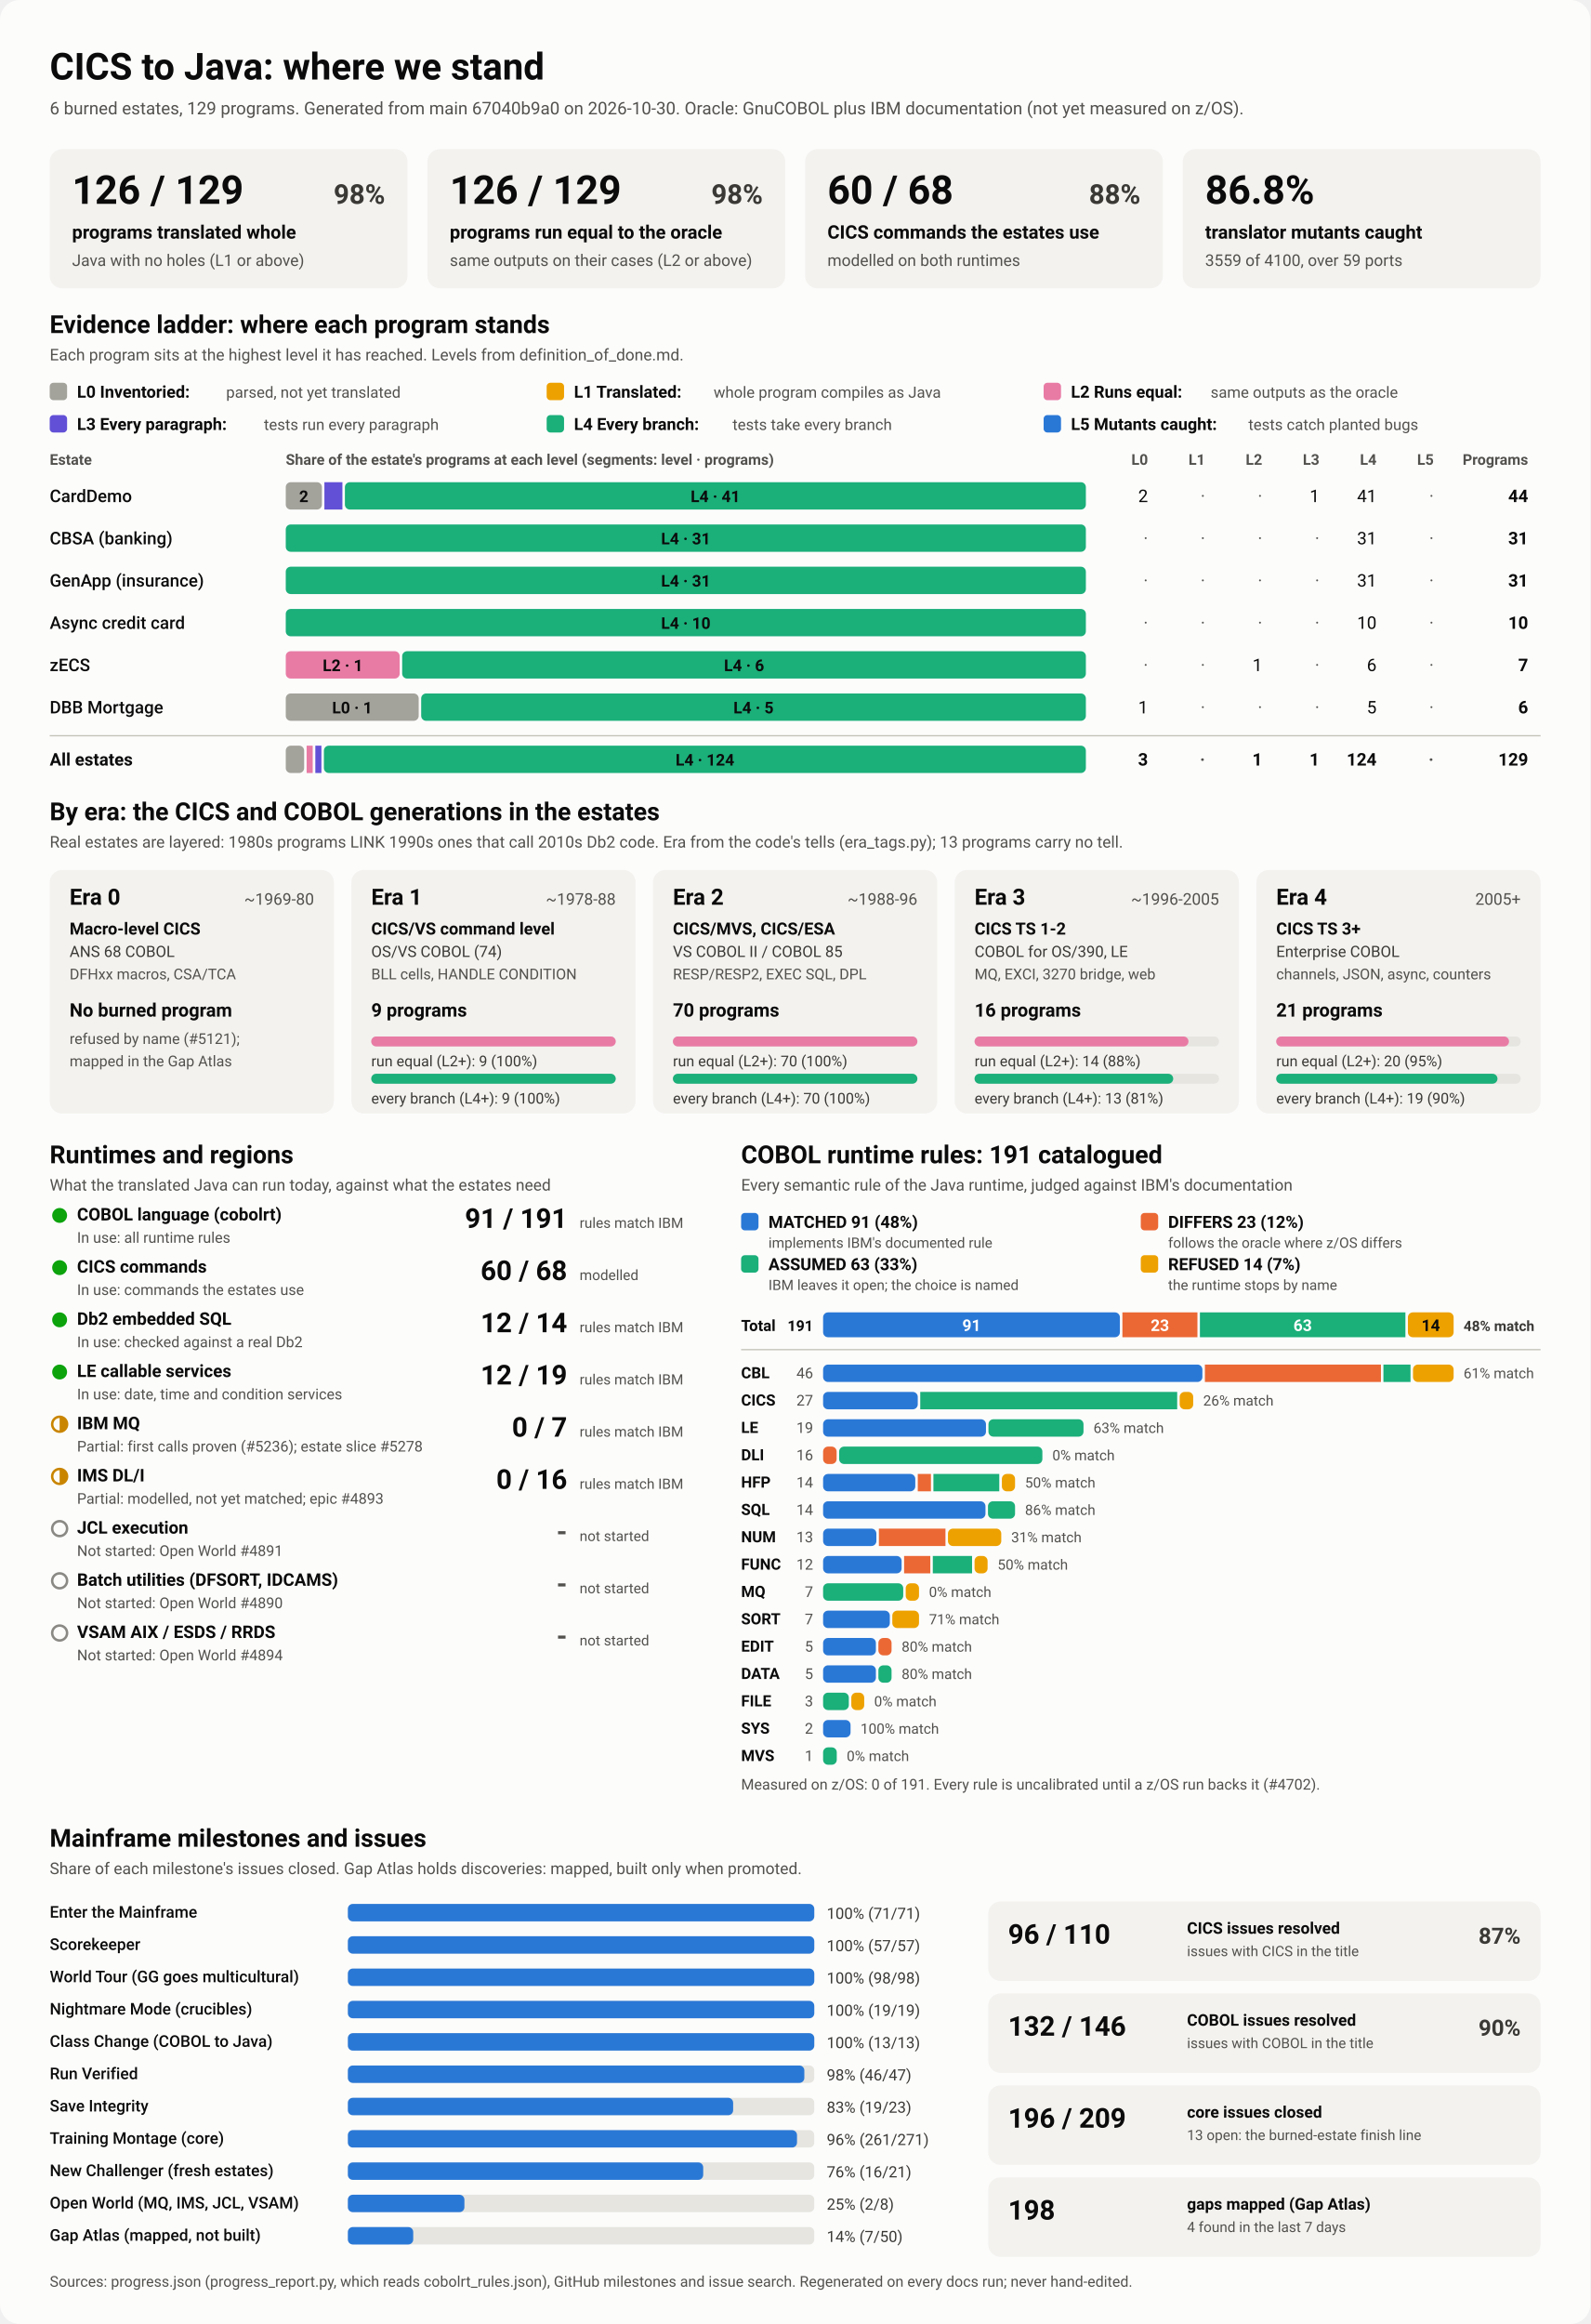
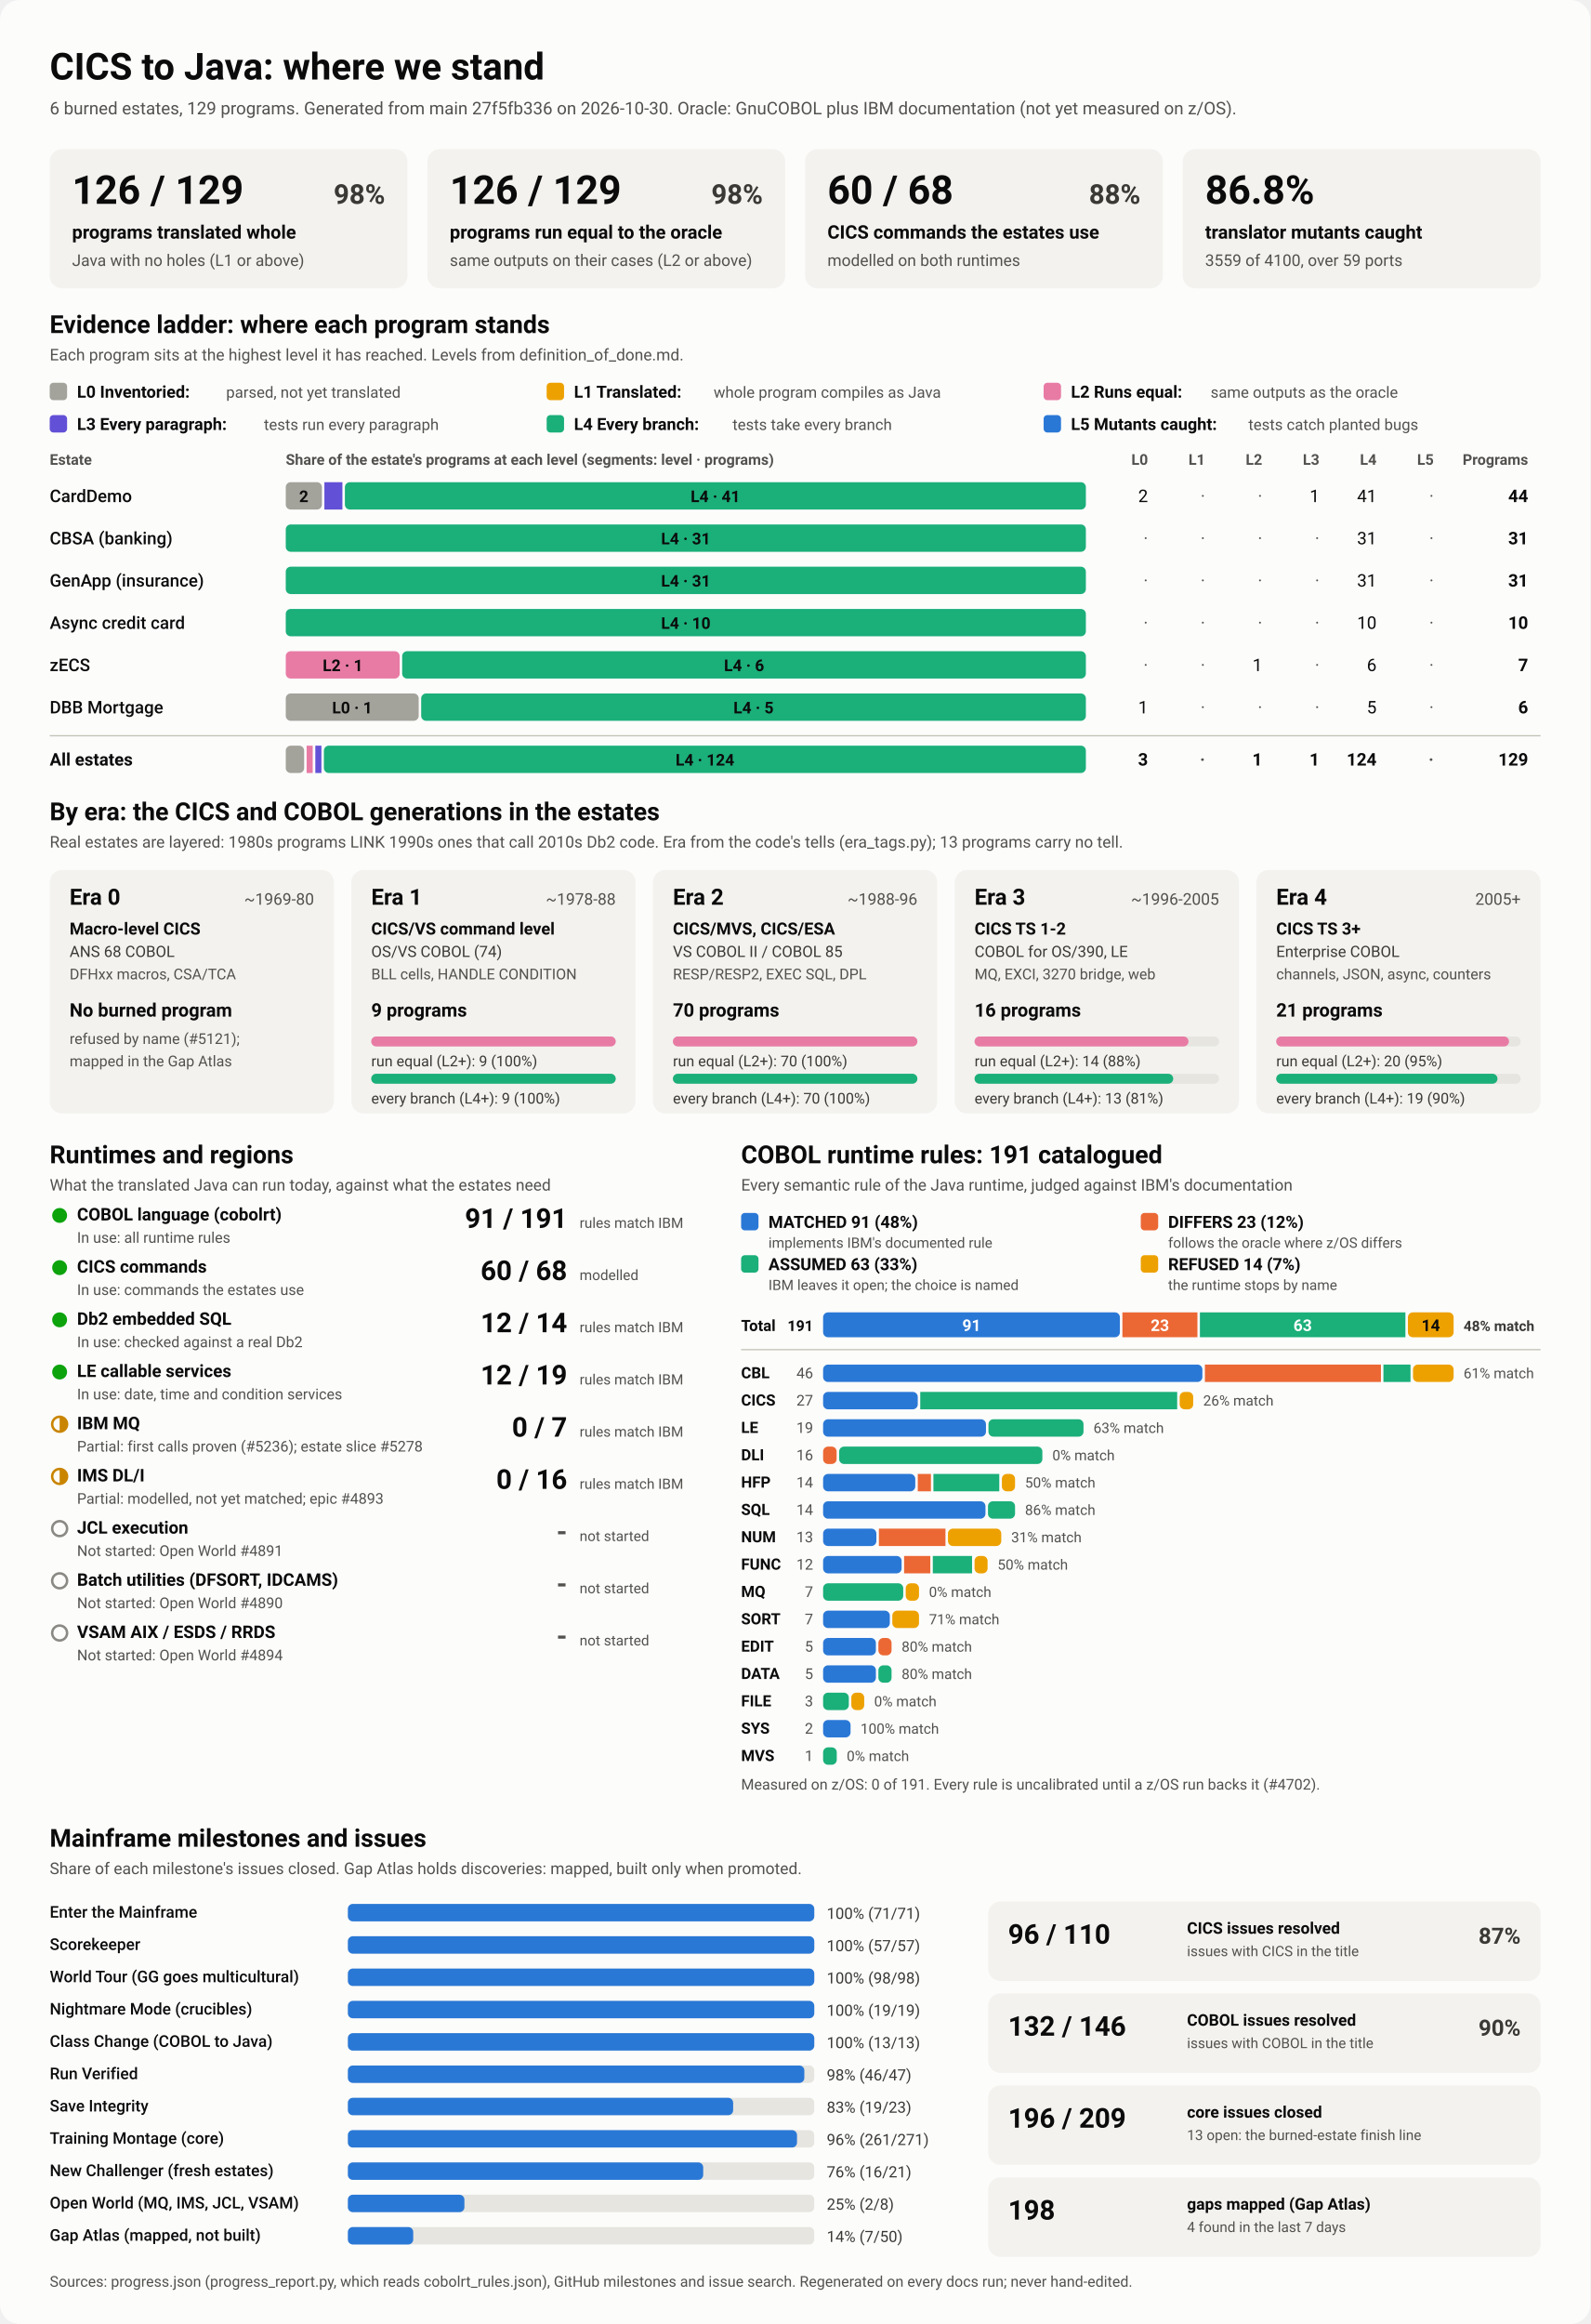
<svg xmlns="http://www.w3.org/2000/svg" viewBox="0 0 1280 1870" width="1280" height="1870" role="img" aria-labelledby="ttl">
  <style>
    svg { font-family: system-ui, -apple-system, 'Segoe UI', Roboto, Helvetica, Arial, sans-serif; }
    .bg { fill: #fcfcfb; }
    .card { fill: #f3f2ef; }
    .track { fill: #e6e5e0; }
    .rule { stroke: #c3c2b7; stroke-width: 1; }
    .t1 { fill: #0b0b0b; } .t2 { fill: #3a3936; } .t3 { fill: #52514e; }
    .on-dark { fill: #ffffff; } .on-light { fill: #0b0b0b; }
    .lv0 { fill: #a3a29b; } .lv1 { fill: #eda100; } .lv2 { fill: #e87ba4; } .lv3 { fill: #6250d6; } .lv4 { fill: #1baf7a; } .lv5 { fill: #2a78d6; } 
    .s0 { fill: #2a78d6; } .s1 { fill: #eb6834; } .s2 { fill: #1baf7a; } .s3 { fill: #eda100; } 
    .prog { fill: #2a78d6; }
    .st-good { fill: #0ca30c; } .st-warn { fill: none; stroke: #c98500; stroke-width: 2; }
    .st-warn-fill { fill: #c98500; } .st-none { fill: none; stroke: #8a8984; stroke-width: 2; }
    @media (prefers-color-scheme: dark) {
      .bg { fill: #1a1a19; } .card { fill: #242422; } .track { fill: #383835; } .rule { stroke: #52514e; }
      .t1 { fill: #f0efec; } .t2 { fill: #dddcd6; } .t3 { fill: #c3c2b7; }
      .on-light { fill: #0b0b0b; } .prog { fill: #3987e5; }
      .lv0 { fill: #6b6a64; } .lv1 { fill: #c98500; } .lv2 { fill: #d55181; } .lv3 { fill: #9085e9; } .lv4 { fill: #199e70; } .lv5 { fill: #3987e5; } 
      .s0 { fill: #3987e5; } .s1 { fill: #d95926; } .s2 { fill: #199e70; } .s3 { fill: #c98500; } 
    }
  </style>
  <rect class="bg" width="1280" height="1870" rx="16" />
  <text x="40.0" y="64.0" class="t1" font-size="30" font-weight="700" text-anchor="start">CICS to Java: where we stand</text>
-   <text x="40.0" y="92.0" class="t3" font-size="14" font-weight="400" text-anchor="start">6 burned estates, 129 programs. Generated from main 67040b9a0 on 2026-10-30. Oracle: GnuCOBOL plus IBM documentation (not yet measured on z/OS).</text>
+   <text x="40.0" y="92.0" class="t3" font-size="14" font-weight="400" text-anchor="start">6 burned estates, 129 programs. Generated from main 27f5fb336 on 2026-10-30. Oracle: GnuCOBOL plus IBM documentation (not yet measured on z/OS).</text>
  <rect x="40.0" y="120.0" width="288.0" height="112.0" rx="10" class="card" />
  <text x="58.0" y="164.0" class="t1" font-size="32" font-weight="700" text-anchor="start">126 / 129</text>
  <text x="310.0" y="164.0" class="t2" font-size="22" font-weight="600" text-anchor="end">98%</text>
  <text x="58.0" y="192.0" class="t1" font-size="15" font-weight="600" text-anchor="start">programs translated whole</text>
  <text x="58.0" y="214.0" class="t3" font-size="13" font-weight="400" text-anchor="start">Java with no holes (L1 or above)</text>
  <rect x="344.0" y="120.0" width="288.0" height="112.0" rx="10" class="card" />
  <text x="362.0" y="164.0" class="t1" font-size="32" font-weight="700" text-anchor="start">126 / 129</text>
  <text x="614.0" y="164.0" class="t2" font-size="22" font-weight="600" text-anchor="end">98%</text>
  <text x="362.0" y="192.0" class="t1" font-size="15" font-weight="600" text-anchor="start">programs run equal to the oracle</text>
  <text x="362.0" y="214.0" class="t3" font-size="13" font-weight="400" text-anchor="start">same outputs on their cases (L2 or above)</text>
  <rect x="648.0" y="120.0" width="288.0" height="112.0" rx="10" class="card" />
  <text x="666.0" y="164.0" class="t1" font-size="32" font-weight="700" text-anchor="start">60 / 68</text>
  <text x="918.0" y="164.0" class="t2" font-size="22" font-weight="600" text-anchor="end">88%</text>
  <text x="666.0" y="192.0" class="t1" font-size="15" font-weight="600" text-anchor="start">CICS commands the estates use</text>
  <text x="666.0" y="214.0" class="t3" font-size="13" font-weight="400" text-anchor="start">modelled on both runtimes</text>
  <rect x="952.0" y="120.0" width="288.0" height="112.0" rx="10" class="card" />
  <text x="970.0" y="164.0" class="t1" font-size="32" font-weight="700" text-anchor="start">86.8%</text>
  <text x="970.0" y="192.0" class="t1" font-size="15" font-weight="600" text-anchor="start">translator mutants caught</text>
  <text x="970.0" y="214.0" class="t3" font-size="13" font-weight="400" text-anchor="start">3559 of 4100, over 59 ports</text>
  <text x="40.0" y="268.0" class="t1" font-size="20" font-weight="700" text-anchor="start">Evidence ladder: where each program stands</text>
  <text x="40.0" y="290.0" class="t3" font-size="13" font-weight="400" text-anchor="start">Each program sits at the highest level it has reached. Levels from definition_of_done.md.</text>
  <rect x="40.0" y="308.0" width="14.0" height="14.0" rx="3" class="lv0" />
  <text x="62.0" y="320.0" class="t1" font-size="13.5" font-weight="600" text-anchor="start">L0 Inventoried:</text>
  <text x="182.0" y="320.0" class="t3" font-size="12.5" font-weight="400" text-anchor="start">parsed, not yet translated</text>
  <rect x="440.0" y="308.0" width="14.0" height="14.0" rx="3" class="lv1" />
  <text x="462.0" y="320.0" class="t1" font-size="13.5" font-weight="600" text-anchor="start">L1 Translated:</text>
  <text x="574.4" y="320.0" class="t3" font-size="12.5" font-weight="400" text-anchor="start">whole program compiles as Java</text>
  <rect x="840.0" y="308.0" width="14.0" height="14.0" rx="3" class="lv2" />
  <text x="862.0" y="320.0" class="t1" font-size="13.5" font-weight="600" text-anchor="start">L2 Runs equal:</text>
  <text x="974.4" y="320.0" class="t3" font-size="12.5" font-weight="400" text-anchor="start">same outputs as the oracle</text>
  <rect x="40.0" y="334.0" width="14.0" height="14.0" rx="3" class="lv3" />
  <text x="62.0" y="346.0" class="t1" font-size="13.5" font-weight="600" text-anchor="start">L3 Every paragraph:</text>
  <text x="212.4" y="346.0" class="t3" font-size="12.5" font-weight="400" text-anchor="start">tests run every paragraph</text>
  <rect x="440.0" y="334.0" width="14.0" height="14.0" rx="3" class="lv4" />
  <text x="462.0" y="346.0" class="t1" font-size="13.5" font-weight="600" text-anchor="start">L4 Every branch:</text>
  <text x="589.6" y="346.0" class="t3" font-size="12.5" font-weight="400" text-anchor="start">tests take every branch</text>
  <rect x="840.0" y="334.0" width="14.0" height="14.0" rx="3" class="lv5" />
  <text x="862.0" y="346.0" class="t1" font-size="13.5" font-weight="600" text-anchor="start">L5 Mutants caught:</text>
  <text x="1004.8" y="346.0" class="t3" font-size="12.5" font-weight="400" text-anchor="start">tests catch planted bugs</text>
  <text x="40.0" y="374.0" class="t3" font-size="12" font-weight="600" text-anchor="start">Estate</text>
  <text x="230.0" y="374.0" class="t3" font-size="12" font-weight="600" text-anchor="start">Share of the estate's programs at each level (segments: level · programs)</text>
  <text x="924.0" y="374.0" class="t3" font-size="12" font-weight="600" text-anchor="end">L0</text>
  <text x="970.0" y="374.0" class="t3" font-size="12" font-weight="600" text-anchor="end">L1</text>
  <text x="1016.0" y="374.0" class="t3" font-size="12" font-weight="600" text-anchor="end">L2</text>
  <text x="1062.0" y="374.0" class="t3" font-size="12" font-weight="600" text-anchor="end">L3</text>
  <text x="1108.0" y="374.0" class="t3" font-size="12" font-weight="600" text-anchor="end">L4</text>
  <text x="1154.0" y="374.0" class="t3" font-size="12" font-weight="600" text-anchor="end">L5</text>
  <text x="1230.0" y="374.0" class="t3" font-size="12" font-weight="600" text-anchor="end">Programs</text>
  <text x="40.0" y="404.0" class="t1" font-size="14" font-weight="500" text-anchor="start">CardDemo</text>
  <rect x="230.0" y="388.0" width="29.1" height="22.0" rx="4" class="lv0" />
  <text x="244.5" y="404.0" class="on-light" font-size="13" font-weight="600" text-anchor="middle">2</text>
  <rect x="261.1" y="388.0" width="14.5" height="22.0" rx="0" class="lv3" />
  <rect x="277.6" y="388.0" width="596.4" height="22.0" rx="4" class="lv4" />
  <text x="575.8" y="404.0" class="on-light" font-size="13" font-weight="600" text-anchor="middle">L4 · 41</text>
  <text x="924.0" y="404.0" class="t1" font-size="14" font-weight="400" text-anchor="end">2</text>
  <text x="970.0" y="404.0" class="t3" font-size="14" font-weight="400" text-anchor="end">·</text>
  <text x="1016.0" y="404.0" class="t3" font-size="14" font-weight="400" text-anchor="end">·</text>
  <text x="1062.0" y="404.0" class="t1" font-size="14" font-weight="400" text-anchor="end">1</text>
  <text x="1108.0" y="404.0" class="t1" font-size="14" font-weight="400" text-anchor="end">41</text>
  <text x="1154.0" y="404.0" class="t3" font-size="14" font-weight="400" text-anchor="end">·</text>
  <text x="1230.0" y="404.0" class="t1" font-size="14" font-weight="700" text-anchor="end">44</text>
  <text x="40.0" y="438.0" class="t1" font-size="14" font-weight="500" text-anchor="start">CBSA (banking)</text>
  <rect x="230.0" y="422.0" width="644.0" height="22.0" rx="4" class="lv4" />
  <text x="552.0" y="438.0" class="on-light" font-size="13" font-weight="600" text-anchor="middle">L4 · 31</text>
  <text x="924.0" y="438.0" class="t3" font-size="14" font-weight="400" text-anchor="end">·</text>
  <text x="970.0" y="438.0" class="t3" font-size="14" font-weight="400" text-anchor="end">·</text>
  <text x="1016.0" y="438.0" class="t3" font-size="14" font-weight="400" text-anchor="end">·</text>
  <text x="1062.0" y="438.0" class="t3" font-size="14" font-weight="400" text-anchor="end">·</text>
  <text x="1108.0" y="438.0" class="t1" font-size="14" font-weight="400" text-anchor="end">31</text>
  <text x="1154.0" y="438.0" class="t3" font-size="14" font-weight="400" text-anchor="end">·</text>
  <text x="1230.0" y="438.0" class="t1" font-size="14" font-weight="700" text-anchor="end">31</text>
  <text x="40.0" y="472.0" class="t1" font-size="14" font-weight="500" text-anchor="start">GenApp (insurance)</text>
  <rect x="230.0" y="456.0" width="644.0" height="22.0" rx="4" class="lv4" />
  <text x="552.0" y="472.0" class="on-light" font-size="13" font-weight="600" text-anchor="middle">L4 · 31</text>
  <text x="924.0" y="472.0" class="t3" font-size="14" font-weight="400" text-anchor="end">·</text>
  <text x="970.0" y="472.0" class="t3" font-size="14" font-weight="400" text-anchor="end">·</text>
  <text x="1016.0" y="472.0" class="t3" font-size="14" font-weight="400" text-anchor="end">·</text>
  <text x="1062.0" y="472.0" class="t3" font-size="14" font-weight="400" text-anchor="end">·</text>
  <text x="1108.0" y="472.0" class="t1" font-size="14" font-weight="400" text-anchor="end">31</text>
  <text x="1154.0" y="472.0" class="t3" font-size="14" font-weight="400" text-anchor="end">·</text>
  <text x="1230.0" y="472.0" class="t1" font-size="14" font-weight="700" text-anchor="end">31</text>
  <text x="40.0" y="506.0" class="t1" font-size="14" font-weight="500" text-anchor="start">Async credit card</text>
  <rect x="230.0" y="490.0" width="644.0" height="22.0" rx="4" class="lv4" />
  <text x="552.0" y="506.0" class="on-light" font-size="13" font-weight="600" text-anchor="middle">L4 · 10</text>
  <text x="924.0" y="506.0" class="t3" font-size="14" font-weight="400" text-anchor="end">·</text>
  <text x="970.0" y="506.0" class="t3" font-size="14" font-weight="400" text-anchor="end">·</text>
  <text x="1016.0" y="506.0" class="t3" font-size="14" font-weight="400" text-anchor="end">·</text>
  <text x="1062.0" y="506.0" class="t3" font-size="14" font-weight="400" text-anchor="end">·</text>
  <text x="1108.0" y="506.0" class="t1" font-size="14" font-weight="400" text-anchor="end">10</text>
  <text x="1154.0" y="506.0" class="t3" font-size="14" font-weight="400" text-anchor="end">·</text>
  <text x="1230.0" y="506.0" class="t1" font-size="14" font-weight="700" text-anchor="end">10</text>
  <text x="40.0" y="540.0" class="t1" font-size="14" font-weight="500" text-anchor="start">zECS</text>
  <rect x="230.0" y="524.0" width="91.7" height="22.0" rx="4" class="lv2" />
  <text x="275.9" y="540.0" class="on-light" font-size="13" font-weight="600" text-anchor="middle">L2 · 1</text>
  <rect x="323.7" y="524.0" width="550.3" height="22.0" rx="4" class="lv4" />
  <text x="598.9" y="540.0" class="on-light" font-size="13" font-weight="600" text-anchor="middle">L4 · 6</text>
  <text x="924.0" y="540.0" class="t3" font-size="14" font-weight="400" text-anchor="end">·</text>
  <text x="970.0" y="540.0" class="t3" font-size="14" font-weight="400" text-anchor="end">·</text>
  <text x="1016.0" y="540.0" class="t1" font-size="14" font-weight="400" text-anchor="end">1</text>
  <text x="1062.0" y="540.0" class="t3" font-size="14" font-weight="400" text-anchor="end">·</text>
  <text x="1108.0" y="540.0" class="t1" font-size="14" font-weight="400" text-anchor="end">6</text>
  <text x="1154.0" y="540.0" class="t3" font-size="14" font-weight="400" text-anchor="end">·</text>
  <text x="1230.0" y="540.0" class="t1" font-size="14" font-weight="700" text-anchor="end">7</text>
  <text x="40.0" y="574.0" class="t1" font-size="14" font-weight="500" text-anchor="start">DBB Mortgage</text>
  <rect x="230.0" y="558.0" width="107.0" height="22.0" rx="4" class="lv0" />
  <text x="283.5" y="574.0" class="on-light" font-size="13" font-weight="600" text-anchor="middle">L0 · 1</text>
  <rect x="339.0" y="558.0" width="535.0" height="22.0" rx="4" class="lv4" />
  <text x="606.5" y="574.0" class="on-light" font-size="13" font-weight="600" text-anchor="middle">L4 · 5</text>
  <text x="924.0" y="574.0" class="t1" font-size="14" font-weight="400" text-anchor="end">1</text>
  <text x="970.0" y="574.0" class="t3" font-size="14" font-weight="400" text-anchor="end">·</text>
  <text x="1016.0" y="574.0" class="t3" font-size="14" font-weight="400" text-anchor="end">·</text>
  <text x="1062.0" y="574.0" class="t3" font-size="14" font-weight="400" text-anchor="end">·</text>
  <text x="1108.0" y="574.0" class="t1" font-size="14" font-weight="400" text-anchor="end">5</text>
  <text x="1154.0" y="574.0" class="t3" font-size="14" font-weight="400" text-anchor="end">·</text>
  <text x="1230.0" y="574.0" class="t1" font-size="14" font-weight="700" text-anchor="end">6</text>
  <line x1="40" x2="1240" y1="592" y2="592" class="rule" />
  <text x="40.0" y="616.0" class="t1" font-size="14" font-weight="700" text-anchor="start">All estates</text>
  <rect x="230.0" y="600.0" width="14.8" height="22.0" rx="4" class="lv0" />
  <rect x="246.8" y="600.0" width="4.9" height="22.0" rx="0" class="lv2" />
  <rect x="253.8" y="600.0" width="4.9" height="22.0" rx="0" class="lv3" />
  <rect x="260.7" y="600.0" width="613.3" height="22.0" rx="4" class="lv4" />
  <text x="567.4" y="616.0" class="on-light" font-size="13" font-weight="600" text-anchor="middle">L4 · 124</text>
  <text x="924.0" y="616.0" class="t1" font-size="14" font-weight="700" text-anchor="end">3</text>
  <text x="970.0" y="616.0" class="t3" font-size="14" font-weight="700" text-anchor="end">·</text>
  <text x="1016.0" y="616.0" class="t1" font-size="14" font-weight="700" text-anchor="end">1</text>
  <text x="1062.0" y="616.0" class="t1" font-size="14" font-weight="700" text-anchor="end">1</text>
  <text x="1108.0" y="616.0" class="t1" font-size="14" font-weight="700" text-anchor="end">124</text>
  <text x="1154.0" y="616.0" class="t3" font-size="14" font-weight="700" text-anchor="end">·</text>
  <text x="1230.0" y="616.0" class="t1" font-size="14" font-weight="700" text-anchor="end">129</text>
  <text x="40.0" y="660.0" class="t1" font-size="20" font-weight="700" text-anchor="start">By era: the CICS and COBOL generations in the estates</text>
  <text x="40.0" y="682.0" class="t3" font-size="13" font-weight="400" text-anchor="start">Real estates are layered: 1980s programs LINK 1990s ones that call 2010s Db2 code. Era from the code's tells (era_tags.py); 13 programs carry no tell.</text>
  <rect x="40.0" y="700.0" width="228.8" height="196.0" rx="10" class="card" />
  <text x="56.0" y="728.0" class="t1" font-size="18" font-weight="700" text-anchor="start">Era 0</text>
  <text x="252.8" y="728.0" class="t3" font-size="13" font-weight="400" text-anchor="end">~1969-80</text>
  <text x="56.0" y="752.0" class="t1" font-size="13.5" font-weight="600" text-anchor="start">Macro-level CICS</text>
  <text x="56.0" y="770.0" class="t2" font-size="12.5" font-weight="400" text-anchor="start">ANS 68 COBOL</text>
  <text x="56.0" y="788.0" class="t3" font-size="12" font-weight="400" text-anchor="start">DFHxx macros, CSA/TCA</text>
  <text x="56.0" y="818.0" class="t1" font-size="15" font-weight="700" text-anchor="start">No burned program</text>
  <text x="56.0" y="840.0" class="t3" font-size="12" font-weight="400" text-anchor="start">refused by name (#5121);</text>
  <text x="56.0" y="858.0" class="t3" font-size="12" font-weight="400" text-anchor="start">mapped in the Gap Atlas</text>
  <rect x="282.8" y="700.0" width="228.8" height="196.0" rx="10" class="card" />
  <text x="298.8" y="728.0" class="t1" font-size="18" font-weight="700" text-anchor="start">Era 1</text>
  <text x="495.6" y="728.0" class="t3" font-size="13" font-weight="400" text-anchor="end">~1978-88</text>
  <text x="298.8" y="752.0" class="t1" font-size="13.5" font-weight="600" text-anchor="start">CICS/VS command level</text>
  <text x="298.8" y="770.0" class="t2" font-size="12.5" font-weight="400" text-anchor="start">OS/VS COBOL (74)</text>
  <text x="298.8" y="788.0" class="t3" font-size="12" font-weight="400" text-anchor="start">BLL cells, HANDLE CONDITION</text>
  <text x="298.8" y="818.0" class="t1" font-size="15" font-weight="700" text-anchor="start">9 programs</text>
  <rect x="298.8" y="834.0" width="196.8" height="8.0" rx="4" class="track" />
  <rect x="298.8" y="834.0" width="196.8" height="8.0" rx="4" class="lv2" />
  <text x="298.8" y="858.0" class="t2" font-size="12" font-weight="400" text-anchor="start">run equal (L2+): 9 (100%)</text>
  <rect x="298.8" y="864.0" width="196.8" height="8.0" rx="4" class="track" />
  <rect x="298.8" y="864.0" width="196.8" height="8.0" rx="4" class="lv4" />
  <text x="298.8" y="888.0" class="t2" font-size="12" font-weight="400" text-anchor="start">every branch (L4+): 9 (100%)</text>
  <rect x="525.6" y="700.0" width="228.8" height="196.0" rx="10" class="card" />
  <text x="541.6" y="728.0" class="t1" font-size="18" font-weight="700" text-anchor="start">Era 2</text>
  <text x="738.4" y="728.0" class="t3" font-size="13" font-weight="400" text-anchor="end">~1988-96</text>
  <text x="541.6" y="752.0" class="t1" font-size="13.5" font-weight="600" text-anchor="start">CICS/MVS, CICS/ESA</text>
  <text x="541.6" y="770.0" class="t2" font-size="12.5" font-weight="400" text-anchor="start">VS COBOL II / COBOL 85</text>
  <text x="541.6" y="788.0" class="t3" font-size="12" font-weight="400" text-anchor="start">RESP/RESP2, EXEC SQL, DPL</text>
  <text x="541.6" y="818.0" class="t1" font-size="15" font-weight="700" text-anchor="start">70 programs</text>
  <rect x="541.6" y="834.0" width="196.8" height="8.0" rx="4" class="track" />
  <rect x="541.6" y="834.0" width="196.8" height="8.0" rx="4" class="lv2" />
  <text x="541.6" y="858.0" class="t2" font-size="12" font-weight="400" text-anchor="start">run equal (L2+): 70 (100%)</text>
  <rect x="541.6" y="864.0" width="196.8" height="8.0" rx="4" class="track" />
  <rect x="541.6" y="864.0" width="196.8" height="8.0" rx="4" class="lv4" />
  <text x="541.6" y="888.0" class="t2" font-size="12" font-weight="400" text-anchor="start">every branch (L4+): 70 (100%)</text>
  <rect x="768.4" y="700.0" width="228.8" height="196.0" rx="10" class="card" />
  <text x="784.4" y="728.0" class="t1" font-size="18" font-weight="700" text-anchor="start">Era 3</text>
  <text x="981.2" y="728.0" class="t3" font-size="13" font-weight="400" text-anchor="end">~1996-2005</text>
  <text x="784.4" y="752.0" class="t1" font-size="13.5" font-weight="600" text-anchor="start">CICS TS 1-2</text>
  <text x="784.4" y="770.0" class="t2" font-size="12.5" font-weight="400" text-anchor="start">COBOL for OS/390, LE</text>
  <text x="784.4" y="788.0" class="t3" font-size="12" font-weight="400" text-anchor="start">MQ, EXCI, 3270 bridge, web</text>
  <text x="784.4" y="818.0" class="t1" font-size="15" font-weight="700" text-anchor="start">16 programs</text>
  <rect x="784.4" y="834.0" width="196.8" height="8.0" rx="4" class="track" />
  <rect x="784.4" y="834.0" width="172.2" height="8.0" rx="4" class="lv2" />
  <text x="784.4" y="858.0" class="t2" font-size="12" font-weight="400" text-anchor="start">run equal (L2+): 14 (88%)</text>
  <rect x="784.4" y="864.0" width="196.8" height="8.0" rx="4" class="track" />
  <rect x="784.4" y="864.0" width="159.9" height="8.0" rx="4" class="lv4" />
  <text x="784.4" y="888.0" class="t2" font-size="12" font-weight="400" text-anchor="start">every branch (L4+): 13 (81%)</text>
  <rect x="1011.2" y="700.0" width="228.8" height="196.0" rx="10" class="card" />
  <text x="1027.2" y="728.0" class="t1" font-size="18" font-weight="700" text-anchor="start">Era 4</text>
  <text x="1224.0" y="728.0" class="t3" font-size="13" font-weight="400" text-anchor="end">2005+</text>
  <text x="1027.2" y="752.0" class="t1" font-size="13.5" font-weight="600" text-anchor="start">CICS TS 3+</text>
  <text x="1027.2" y="770.0" class="t2" font-size="12.5" font-weight="400" text-anchor="start">Enterprise COBOL</text>
  <text x="1027.2" y="788.0" class="t3" font-size="12" font-weight="400" text-anchor="start">channels, JSON, async, counters</text>
  <text x="1027.2" y="818.0" class="t1" font-size="15" font-weight="700" text-anchor="start">21 programs</text>
  <rect x="1027.2" y="834.0" width="196.8" height="8.0" rx="4" class="track" />
  <rect x="1027.2" y="834.0" width="187.4" height="8.0" rx="4" class="lv2" />
  <text x="1027.2" y="858.0" class="t2" font-size="12" font-weight="400" text-anchor="start">run equal (L2+): 20 (95%)</text>
  <rect x="1027.2" y="864.0" width="196.8" height="8.0" rx="4" class="track" />
  <rect x="1027.2" y="864.0" width="178.1" height="8.0" rx="4" class="lv4" />
  <text x="1027.2" y="888.0" class="t2" font-size="12" font-weight="400" text-anchor="start">every branch (L4+): 19 (90%)</text>
  <text x="40.0" y="936.0" class="t1" font-size="20" font-weight="700" text-anchor="start">Runtimes and regions</text>
  <text x="40.0" y="958.0" class="t3" font-size="13" font-weight="400" text-anchor="start">What the translated Java can run today, against what the estates need</text>
  <circle cx="48" cy="978" r="6" class="st-good" />
  <text x="62.0" y="982.0" class="t1" font-size="14" font-weight="600" text-anchor="start">COBOL language (cobolrt)</text>
  <text x="62.0" y="1000.0" class="t3" font-size="12" font-weight="400" text-anchor="start">In use: all runtime rules</text>
  <text x="456.5" y="988.0" class="t1" font-size="22" font-weight="700" text-anchor="end">91 / 191</text>
  <text x="466.5" y="988.0" class="t3" font-size="11.5" font-weight="400" text-anchor="start">rules match IBM</text>
  <circle cx="48" cy="1020" r="6" class="st-good" />
  <text x="62.0" y="1024.0" class="t1" font-size="14" font-weight="600" text-anchor="start">CICS commands</text>
  <text x="62.0" y="1042.0" class="t3" font-size="12" font-weight="400" text-anchor="start">In use: commands the estates use</text>
  <text x="456.5" y="1030.0" class="t1" font-size="22" font-weight="700" text-anchor="end">60 / 68</text>
  <text x="466.5" y="1030.0" class="t3" font-size="11.5" font-weight="400" text-anchor="start">modelled</text>
  <circle cx="48" cy="1062" r="6" class="st-good" />
  <text x="62.0" y="1066.0" class="t1" font-size="14" font-weight="600" text-anchor="start">Db2 embedded SQL</text>
  <text x="62.0" y="1084.0" class="t3" font-size="12" font-weight="400" text-anchor="start">In use: checked against a real Db2</text>
  <text x="456.5" y="1072.0" class="t1" font-size="22" font-weight="700" text-anchor="end">12 / 14</text>
  <text x="466.5" y="1072.0" class="t3" font-size="11.5" font-weight="400" text-anchor="start">rules match IBM</text>
  <circle cx="48" cy="1104" r="6" class="st-good" />
  <text x="62.0" y="1108.0" class="t1" font-size="14" font-weight="600" text-anchor="start">LE callable services</text>
  <text x="62.0" y="1126.0" class="t3" font-size="12" font-weight="400" text-anchor="start">In use: date, time and condition services</text>
  <text x="456.5" y="1114.0" class="t1" font-size="22" font-weight="700" text-anchor="end">12 / 19</text>
  <text x="466.5" y="1114.0" class="t3" font-size="11.5" font-weight="400" text-anchor="start">rules match IBM</text>
  <circle cx="48" cy="1146" r="6" class="st-warn" />
  <path d="M 48 1140 A 6 6 0 0 1 48 1152 Z" class="st-warn-fill" />
  <text x="62.0" y="1150.0" class="t1" font-size="14" font-weight="600" text-anchor="start">IBM MQ</text>
  <text x="62.0" y="1168.0" class="t3" font-size="12" font-weight="400" text-anchor="start">Partial: first calls proven (#5236); estate slice #5278</text>
  <text x="456.5" y="1156.0" class="t1" font-size="22" font-weight="700" text-anchor="end">0 / 7</text>
  <text x="466.5" y="1156.0" class="t3" font-size="11.5" font-weight="400" text-anchor="start">rules match IBM</text>
  <circle cx="48" cy="1188" r="6" class="st-warn" />
  <path d="M 48 1182 A 6 6 0 0 1 48 1194 Z" class="st-warn-fill" />
  <text x="62.0" y="1192.0" class="t1" font-size="14" font-weight="600" text-anchor="start">IMS DL/I</text>
  <text x="62.0" y="1210.0" class="t3" font-size="12" font-weight="400" text-anchor="start">Partial: modelled, not yet matched; epic #4893</text>
  <text x="456.5" y="1198.0" class="t1" font-size="22" font-weight="700" text-anchor="end">0 / 16</text>
  <text x="466.5" y="1198.0" class="t3" font-size="11.5" font-weight="400" text-anchor="start">rules match IBM</text>
  <circle cx="48" cy="1230" r="6" class="st-none" />
  <text x="62.0" y="1234.0" class="t1" font-size="14" font-weight="600" text-anchor="start">JCL execution</text>
  <text x="62.0" y="1252.0" class="t3" font-size="12" font-weight="400" text-anchor="start">Not started: Open World #4891</text>
  <text x="456.5" y="1240.0" class="t3" font-size="22" font-weight="700" text-anchor="end">-</text>
  <text x="466.5" y="1240.0" class="t3" font-size="11.5" font-weight="400" text-anchor="start">not started</text>
  <circle cx="48" cy="1272" r="6" class="st-none" />
  <text x="62.0" y="1276.0" class="t1" font-size="14" font-weight="600" text-anchor="start">Batch utilities (DFSORT, IDCAMS)</text>
  <text x="62.0" y="1294.0" class="t3" font-size="12" font-weight="400" text-anchor="start">Not started: Open World #4890</text>
  <text x="456.5" y="1282.0" class="t3" font-size="22" font-weight="700" text-anchor="end">-</text>
  <text x="466.5" y="1282.0" class="t3" font-size="11.5" font-weight="400" text-anchor="start">not started</text>
  <circle cx="48" cy="1314" r="6" class="st-none" />
  <text x="62.0" y="1318.0" class="t1" font-size="14" font-weight="600" text-anchor="start">VSAM AIX / ESDS / RRDS</text>
  <text x="62.0" y="1336.0" class="t3" font-size="12" font-weight="400" text-anchor="start">Not started: Open World #4894</text>
  <text x="456.5" y="1324.0" class="t3" font-size="22" font-weight="700" text-anchor="end">-</text>
  <text x="466.5" y="1324.0" class="t3" font-size="11.5" font-weight="400" text-anchor="start">not started</text>
  <text x="596.5" y="936.0" class="t1" font-size="20" font-weight="700" text-anchor="start">COBOL runtime rules: 191 catalogued</text>
  <text x="596.5" y="958.0" class="t3" font-size="13" font-weight="400" text-anchor="start">Every semantic rule of the Java runtime, judged against IBM's documentation</text>
  <rect x="596.5" y="976.0" width="14.0" height="14.0" rx="3" class="s0" />
  <text x="618.5" y="988.0" class="t1" font-size="13.5" font-weight="600" text-anchor="start">MATCHED  91 (48%)</text>
  <text x="618.5" y="1004.0" class="t3" font-size="11.5" font-weight="400" text-anchor="start">implements IBM's documented rule</text>
  <rect x="918.2" y="976.0" width="14.0" height="14.0" rx="3" class="s1" />
  <text x="940.2" y="988.0" class="t1" font-size="13.5" font-weight="600" text-anchor="start">DIFFERS  23 (12%)</text>
  <text x="940.2" y="1004.0" class="t3" font-size="11.5" font-weight="400" text-anchor="start">follows the oracle where z/OS differs</text>
  <rect x="596.5" y="1010.0" width="14.0" height="14.0" rx="3" class="s2" />
  <text x="618.5" y="1022.0" class="t1" font-size="13.5" font-weight="600" text-anchor="start">ASSUMED  63 (33%)</text>
  <text x="618.5" y="1038.0" class="t3" font-size="11.5" font-weight="400" text-anchor="start">IBM leaves it open; the choice is named</text>
  <rect x="918.2" y="1010.0" width="14.0" height="14.0" rx="3" class="s3" />
  <text x="940.2" y="1022.0" class="t1" font-size="13.5" font-weight="600" text-anchor="start">REFUSED  14 (7%)</text>
  <text x="940.2" y="1038.0" class="t3" font-size="11.5" font-weight="400" text-anchor="start">the runtime stops by name</text>
  <text x="596.5" y="1071.0" class="t1" font-size="12.5" font-weight="700" text-anchor="start">Total</text>
  <text x="654.5" y="1071.0" class="t1" font-size="12" font-weight="700" text-anchor="end">191</text>
  <rect x="662.5" y="1056.0" width="238.9" height="20.0" rx="4" class="s0" />
  <text x="782.0" y="1071.0" class="on-dark" font-size="13" font-weight="600" text-anchor="middle">91</text>
  <rect x="903.4" y="1056.0" width="60.4" height="20.0" rx="0" class="s1" />
  <text x="933.6" y="1071.0" class="on-dark" font-size="13" font-weight="600" text-anchor="middle">23</text>
  <rect x="965.8" y="1056.0" width="165.4" height="20.0" rx="0" class="s2" />
  <text x="1048.5" y="1071.0" class="on-dark" font-size="13" font-weight="600" text-anchor="middle">63</text>
  <rect x="1133.2" y="1056.0" width="36.8" height="20.0" rx="4" class="s3" />
  <text x="1151.6" y="1071.0" class="on-light" font-size="13" font-weight="600" text-anchor="middle">14</text>
  <text x="1178.0" y="1071.0" class="t2" font-size="11.5" font-weight="600" text-anchor="start">48% match</text>
  <line x1="596.5" x2="1240.0" y1="1086" y2="1086" class="rule" />
  <text x="596.5" y="1109.0" class="t1" font-size="12.5" font-weight="600" text-anchor="start">CBL</text>
  <text x="654.5" y="1109.0" class="t3" font-size="12" font-weight="400" text-anchor="end">46</text>
  <rect x="662.5" y="1098.0" width="305.3" height="14.0" rx="4" class="s0" />
  <rect x="969.8" y="1098.0" width="141.7" height="14.0" rx="0" class="s1" />
  <rect x="1113.5" y="1098.0" width="21.8" height="14.0" rx="0" class="s2" />
  <rect x="1137.3" y="1098.0" width="32.7" height="14.0" rx="4" class="s3" />
  <text x="1178.0" y="1109.0" class="t3" font-size="11.5" font-weight="400" text-anchor="start">61% match</text>
  <text x="596.5" y="1131.0" class="t1" font-size="12.5" font-weight="600" text-anchor="start">CICS</text>
  <text x="654.5" y="1131.0" class="t3" font-size="12" font-weight="400" text-anchor="end">27</text>
  <rect x="662.5" y="1120.0" width="76.2" height="14.0" rx="4" class="s0" />
  <rect x="740.7" y="1120.0" width="206.8" height="14.0" rx="0" class="s2" />
  <rect x="949.5" y="1120.0" width="10.9" height="14.0" rx="4" class="s3" />
  <text x="968.4" y="1131.0" class="t3" font-size="11.5" font-weight="400" text-anchor="start">26% match</text>
  <text x="596.5" y="1153.0" class="t1" font-size="12.5" font-weight="600" text-anchor="start">LE</text>
  <text x="654.5" y="1153.0" class="t3" font-size="12" font-weight="400" text-anchor="end">19</text>
  <rect x="662.5" y="1142.0" width="131.1" height="14.0" rx="4" class="s0" />
  <rect x="795.6" y="1142.0" width="76.5" height="14.0" rx="4" class="s2" />
  <text x="880.1" y="1153.0" class="t3" font-size="11.5" font-weight="400" text-anchor="start">63% match</text>
  <text x="596.5" y="1175.0" class="t1" font-size="12.5" font-weight="600" text-anchor="start">DLI</text>
  <text x="654.5" y="1175.0" class="t3" font-size="12" font-weight="400" text-anchor="end">16</text>
  <rect x="662.5" y="1164.0" width="10.9" height="14.0" rx="4" class="s1" />
  <rect x="675.4" y="1164.0" width="163.6" height="14.0" rx="4" class="s2" />
  <text x="847.0" y="1175.0" class="t3" font-size="11.5" font-weight="400" text-anchor="start">0% match</text>
  <text x="596.5" y="1197.0" class="t1" font-size="12.5" font-weight="600" text-anchor="start">HFP</text>
  <text x="654.5" y="1197.0" class="t3" font-size="12" font-weight="400" text-anchor="end">14</text>
  <rect x="662.5" y="1186.0" width="74.2" height="14.0" rx="4" class="s0" />
  <rect x="738.7" y="1186.0" width="10.6" height="14.0" rx="0" class="s1" />
  <rect x="751.3" y="1186.0" width="53.0" height="14.0" rx="0" class="s2" />
  <rect x="806.4" y="1186.0" width="10.6" height="14.0" rx="4" class="s3" />
  <text x="825.0" y="1197.0" class="t3" font-size="11.5" font-weight="400" text-anchor="start">50% match</text>
  <text x="596.5" y="1219.0" class="t1" font-size="12.5" font-weight="600" text-anchor="start">SQL</text>
  <text x="654.5" y="1219.0" class="t3" font-size="12" font-weight="400" text-anchor="end">14</text>
  <rect x="662.5" y="1208.0" width="130.7" height="14.0" rx="4" class="s0" />
  <rect x="795.2" y="1208.0" width="21.8" height="14.0" rx="4" class="s2" />
  <text x="825.0" y="1219.0" class="t3" font-size="11.5" font-weight="400" text-anchor="start">86% match</text>
  <text x="596.5" y="1241.0" class="t1" font-size="12.5" font-weight="600" text-anchor="start">NUM</text>
  <text x="654.5" y="1241.0" class="t3" font-size="12" font-weight="400" text-anchor="end">13</text>
  <rect x="662.5" y="1230.0" width="42.9" height="14.0" rx="4" class="s0" />
  <rect x="707.4" y="1230.0" width="53.6" height="14.0" rx="0" class="s1" />
  <rect x="763.0" y="1230.0" width="42.9" height="14.0" rx="4" class="s3" />
  <text x="813.9" y="1241.0" class="t3" font-size="11.5" font-weight="400" text-anchor="start">31% match</text>
  <text x="596.5" y="1263.0" class="t1" font-size="12.5" font-weight="600" text-anchor="start">FUNC</text>
  <text x="654.5" y="1263.0" class="t3" font-size="12" font-weight="400" text-anchor="end">12</text>
  <rect x="662.5" y="1252.0" width="63.2" height="14.0" rx="4" class="s0" />
  <rect x="727.7" y="1252.0" width="21.1" height="14.0" rx="0" class="s1" />
  <rect x="750.8" y="1252.0" width="31.6" height="14.0" rx="0" class="s2" />
  <rect x="784.4" y="1252.0" width="10.5" height="14.0" rx="4" class="s3" />
  <text x="802.9" y="1263.0" class="t3" font-size="11.5" font-weight="400" text-anchor="start">50% match</text>
  <text x="596.5" y="1285.0" class="t1" font-size="12.5" font-weight="600" text-anchor="start">MQ</text>
  <text x="654.5" y="1285.0" class="t3" font-size="12" font-weight="400" text-anchor="end">7</text>
  <rect x="662.5" y="1274.0" width="64.5" height="14.0" rx="4" class="s2" />
  <rect x="729.0" y="1274.0" width="10.7" height="14.0" rx="4" class="s3" />
  <text x="747.7" y="1285.0" class="t3" font-size="11.5" font-weight="400" text-anchor="start">0% match</text>
  <text x="596.5" y="1307.0" class="t1" font-size="12.5" font-weight="600" text-anchor="start">SORT</text>
  <text x="654.5" y="1307.0" class="t3" font-size="12" font-weight="400" text-anchor="end">7</text>
  <rect x="662.5" y="1296.0" width="53.7" height="14.0" rx="4" class="s0" />
  <rect x="718.2" y="1296.0" width="21.5" height="14.0" rx="4" class="s3" />
  <text x="747.7" y="1307.0" class="t3" font-size="11.5" font-weight="400" text-anchor="start">71% match</text>
  <text x="596.5" y="1329.0" class="t1" font-size="12.5" font-weight="600" text-anchor="start">EDIT</text>
  <text x="654.5" y="1329.0" class="t3" font-size="12" font-weight="400" text-anchor="end">5</text>
  <rect x="662.5" y="1318.0" width="42.5" height="14.0" rx="4" class="s0" />
  <rect x="707.0" y="1318.0" width="10.6" height="14.0" rx="4" class="s1" />
  <text x="725.7" y="1329.0" class="t3" font-size="11.5" font-weight="400" text-anchor="start">80% match</text>
  <text x="596.5" y="1351.0" class="t1" font-size="12.5" font-weight="600" text-anchor="start">DATA</text>
  <text x="654.5" y="1351.0" class="t3" font-size="12" font-weight="400" text-anchor="end">5</text>
  <rect x="662.5" y="1340.0" width="42.5" height="14.0" rx="4" class="s0" />
  <rect x="707.0" y="1340.0" width="10.6" height="14.0" rx="4" class="s2" />
  <text x="725.7" y="1351.0" class="t3" font-size="11.5" font-weight="400" text-anchor="start">80% match</text>
  <text x="596.5" y="1373.0" class="t1" font-size="12.5" font-weight="600" text-anchor="start">FILE</text>
  <text x="654.5" y="1373.0" class="t3" font-size="12" font-weight="400" text-anchor="end">3</text>
  <rect x="662.5" y="1362.0" width="20.7" height="14.0" rx="4" class="s2" />
  <rect x="685.2" y="1362.0" width="10.4" height="14.0" rx="4" class="s3" />
  <text x="703.6" y="1373.0" class="t3" font-size="11.5" font-weight="400" text-anchor="start">0% match</text>
  <text x="596.5" y="1395.0" class="t1" font-size="12.5" font-weight="600" text-anchor="start">SYS</text>
  <text x="654.5" y="1395.0" class="t3" font-size="12" font-weight="400" text-anchor="end">2</text>
  <rect x="662.5" y="1384.0" width="22.1" height="14.0" rx="4" class="s0" />
  <text x="692.6" y="1395.0" class="t3" font-size="11.5" font-weight="400" text-anchor="start">100% match</text>
  <text x="596.5" y="1417.0" class="t1" font-size="12.5" font-weight="600" text-anchor="start">MVS</text>
  <text x="654.5" y="1417.0" class="t3" font-size="12" font-weight="400" text-anchor="end">1</text>
  <rect x="662.5" y="1406.0" width="11.0" height="14.0" rx="4" class="s2" />
  <text x="681.5" y="1417.0" class="t3" font-size="11.5" font-weight="400" text-anchor="start">0% match</text>
  <text x="596.5" y="1440.0" class="t3" font-size="12" font-weight="400" text-anchor="start">Measured on z/OS: 0 of 191. Every rule is uncalibrated until a z/OS run backs it (#4702).</text>
  <text x="40.0" y="1486.0" class="t1" font-size="20" font-weight="700" text-anchor="start">Mainframe milestones and issues</text>
  <text x="40.0" y="1508.0" class="t3" font-size="13" font-weight="400" text-anchor="start">Share of each milestone's issues closed. Gap Atlas holds discoveries: mapped, built only when promoted.</text>
  <text x="40.0" y="1543.0" class="t1" font-size="13" font-weight="500" text-anchor="start">Enter the Mainframe</text>
  <rect x="280.0" y="1532.0" width="375.4" height="14.0" rx="4" class="track" />
  <rect x="280.0" y="1532.0" width="375.4" height="14.0" rx="4" class="prog" />
  <text x="665.4" y="1544.0" class="t2" font-size="12.5" font-weight="400" text-anchor="start">100%  (71/71)</text>
  <text x="40.0" y="1569.0" class="t1" font-size="13" font-weight="500" text-anchor="start">Scorekeeper</text>
  <rect x="280.0" y="1558.0" width="375.4" height="14.0" rx="4" class="track" />
  <rect x="280.0" y="1558.0" width="375.4" height="14.0" rx="4" class="prog" />
  <text x="665.4" y="1570.0" class="t2" font-size="12.5" font-weight="400" text-anchor="start">100%  (57/57)</text>
  <text x="40.0" y="1595.0" class="t1" font-size="13" font-weight="500" text-anchor="start">World Tour (GG goes multicultural)</text>
  <rect x="280.0" y="1584.0" width="375.4" height="14.0" rx="4" class="track" />
  <rect x="280.0" y="1584.0" width="375.4" height="14.0" rx="4" class="prog" />
  <text x="665.4" y="1596.0" class="t2" font-size="12.5" font-weight="400" text-anchor="start">100%  (98/98)</text>
  <text x="40.0" y="1621.0" class="t1" font-size="13" font-weight="500" text-anchor="start">Nightmare Mode (crucibles)</text>
  <rect x="280.0" y="1610.0" width="375.4" height="14.0" rx="4" class="track" />
  <rect x="280.0" y="1610.0" width="375.4" height="14.0" rx="4" class="prog" />
  <text x="665.4" y="1622.0" class="t2" font-size="12.5" font-weight="400" text-anchor="start">100%  (19/19)</text>
  <text x="40.0" y="1647.0" class="t1" font-size="13" font-weight="500" text-anchor="start">Class Change (COBOL to Java)</text>
  <rect x="280.0" y="1636.0" width="375.4" height="14.0" rx="4" class="track" />
  <rect x="280.0" y="1636.0" width="375.4" height="14.0" rx="4" class="prog" />
  <text x="665.4" y="1648.0" class="t2" font-size="12.5" font-weight="400" text-anchor="start">100%  (13/13)</text>
  <text x="40.0" y="1673.0" class="t1" font-size="13" font-weight="500" text-anchor="start">Run Verified</text>
  <rect x="280.0" y="1662.0" width="375.4" height="14.0" rx="4" class="track" />
  <rect x="280.0" y="1662.0" width="367.4" height="14.0" rx="4" class="prog" />
  <text x="665.4" y="1674.0" class="t2" font-size="12.5" font-weight="400" text-anchor="start">98%  (46/47)</text>
  <text x="40.0" y="1699.0" class="t1" font-size="13" font-weight="500" text-anchor="start">Save Integrity</text>
  <rect x="280.0" y="1688.0" width="375.4" height="14.0" rx="4" class="track" />
  <rect x="280.0" y="1688.0" width="310.1" height="14.0" rx="4" class="prog" />
  <text x="665.4" y="1700.0" class="t2" font-size="12.5" font-weight="400" text-anchor="start">83%  (19/23)</text>
  <text x="40.0" y="1725.0" class="t1" font-size="13" font-weight="500" text-anchor="start">Training Montage (core)</text>
  <rect x="280.0" y="1714.0" width="375.4" height="14.0" rx="4" class="track" />
  <rect x="280.0" y="1714.0" width="361.5" height="14.0" rx="4" class="prog" />
  <text x="665.4" y="1726.0" class="t2" font-size="12.5" font-weight="400" text-anchor="start">96%  (261/271)</text>
  <text x="40.0" y="1751.0" class="t1" font-size="13" font-weight="500" text-anchor="start">New Challenger (fresh estates)</text>
  <rect x="280.0" y="1740.0" width="375.4" height="14.0" rx="4" class="track" />
  <rect x="280.0" y="1740.0" width="286.0" height="14.0" rx="4" class="prog" />
  <text x="665.4" y="1752.0" class="t2" font-size="12.5" font-weight="400" text-anchor="start">76%  (16/21)</text>
  <text x="40.0" y="1777.0" class="t1" font-size="13" font-weight="500" text-anchor="start">Open World (MQ, IMS, JCL, VSAM)</text>
  <rect x="280.0" y="1766.0" width="375.4" height="14.0" rx="4" class="track" />
  <rect x="280.0" y="1766.0" width="93.8" height="14.0" rx="4" class="prog" />
  <text x="665.4" y="1778.0" class="t2" font-size="12.5" font-weight="400" text-anchor="start">25%  (2/8)</text>
  <text x="40.0" y="1803.0" class="t1" font-size="13" font-weight="500" text-anchor="start">Gap Atlas (mapped, not built)</text>
  <rect x="280.0" y="1792.0" width="375.4" height="14.0" rx="4" class="track" />
  <rect x="280.0" y="1792.0" width="52.6" height="14.0" rx="4" class="prog" />
  <text x="665.4" y="1804.0" class="t2" font-size="12.5" font-weight="400" text-anchor="start">14%  (7/50)</text>
  <rect x="795.4" y="1530.0" width="444.6" height="64.0" rx="10" class="card" />
  <text x="811.4" y="1564.0" class="t1" font-size="22" font-weight="700" text-anchor="start">96 / 110</text>
  <text x="1224.0" y="1564.0" class="t2" font-size="18" font-weight="600" text-anchor="end">87%</text>
  <text x="955.4" y="1556.0" class="t1" font-size="13" font-weight="600" text-anchor="start">CICS issues resolved</text>
  <text x="955.4" y="1574.0" class="t3" font-size="11.5" font-weight="400" text-anchor="start">issues with CICS in the title</text>
  <rect x="795.4" y="1604.0" width="444.6" height="64.0" rx="10" class="card" />
  <text x="811.4" y="1638.0" class="t1" font-size="22" font-weight="700" text-anchor="start">132 / 146</text>
  <text x="1224.0" y="1638.0" class="t2" font-size="18" font-weight="600" text-anchor="end">90%</text>
  <text x="955.4" y="1630.0" class="t1" font-size="13" font-weight="600" text-anchor="start">COBOL issues resolved</text>
  <text x="955.4" y="1648.0" class="t3" font-size="11.5" font-weight="400" text-anchor="start">issues with COBOL in the title</text>
  <rect x="795.4" y="1678.0" width="444.6" height="64.0" rx="10" class="card" />
  <text x="811.4" y="1712.0" class="t1" font-size="22" font-weight="700" text-anchor="start">196 / 209</text>
  <text x="955.4" y="1704.0" class="t1" font-size="13" font-weight="600" text-anchor="start">core issues closed</text>
  <text x="955.4" y="1722.0" class="t3" font-size="11.5" font-weight="400" text-anchor="start">13 open: the burned-estate finish line</text>
  <rect x="795.4" y="1752.0" width="444.6" height="64.0" rx="10" class="card" />
  <text x="811.4" y="1786.0" class="t1" font-size="22" font-weight="700" text-anchor="start">198</text>
  <text x="955.4" y="1778.0" class="t1" font-size="13" font-weight="600" text-anchor="start">gaps mapped (Gap Atlas)</text>
  <text x="955.4" y="1796.0" class="t3" font-size="11.5" font-weight="400" text-anchor="start">4 found in the last 7 days</text>
  <text x="40.0" y="1840.0" class="t3" font-size="12" font-weight="400" text-anchor="start">Sources: progress.json (progress_report.py, which reads cobolrt_rules.json), GitHub milestones and issue search. Regenerated on every docs run; never hand-edited.</text>
</svg>
